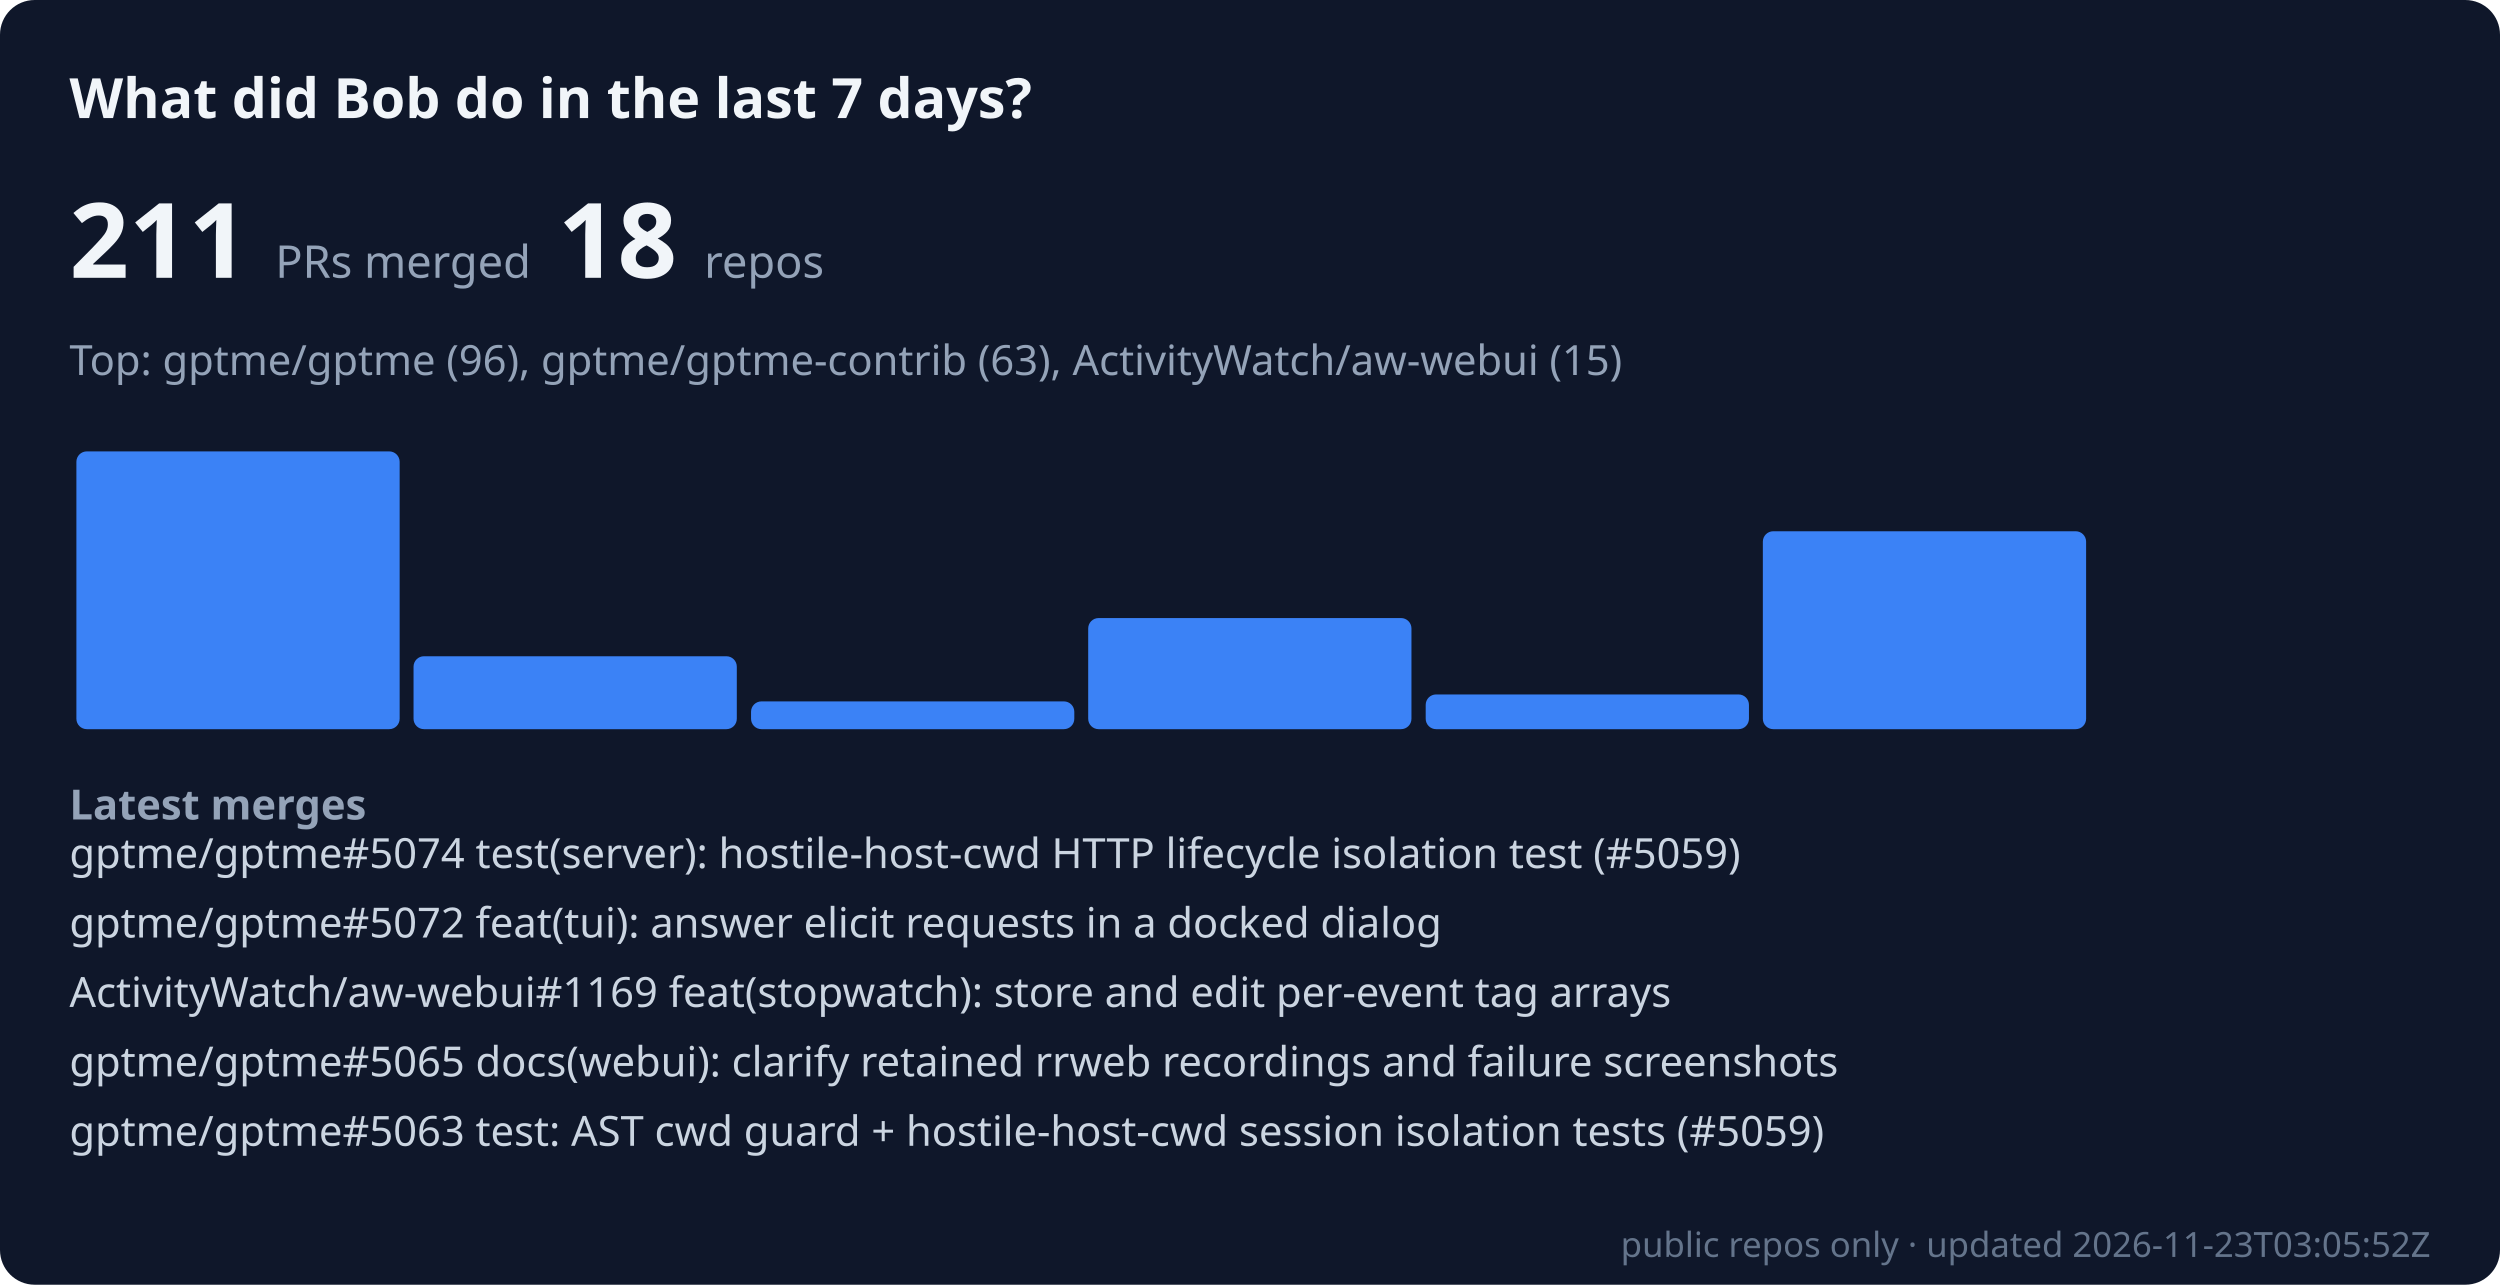
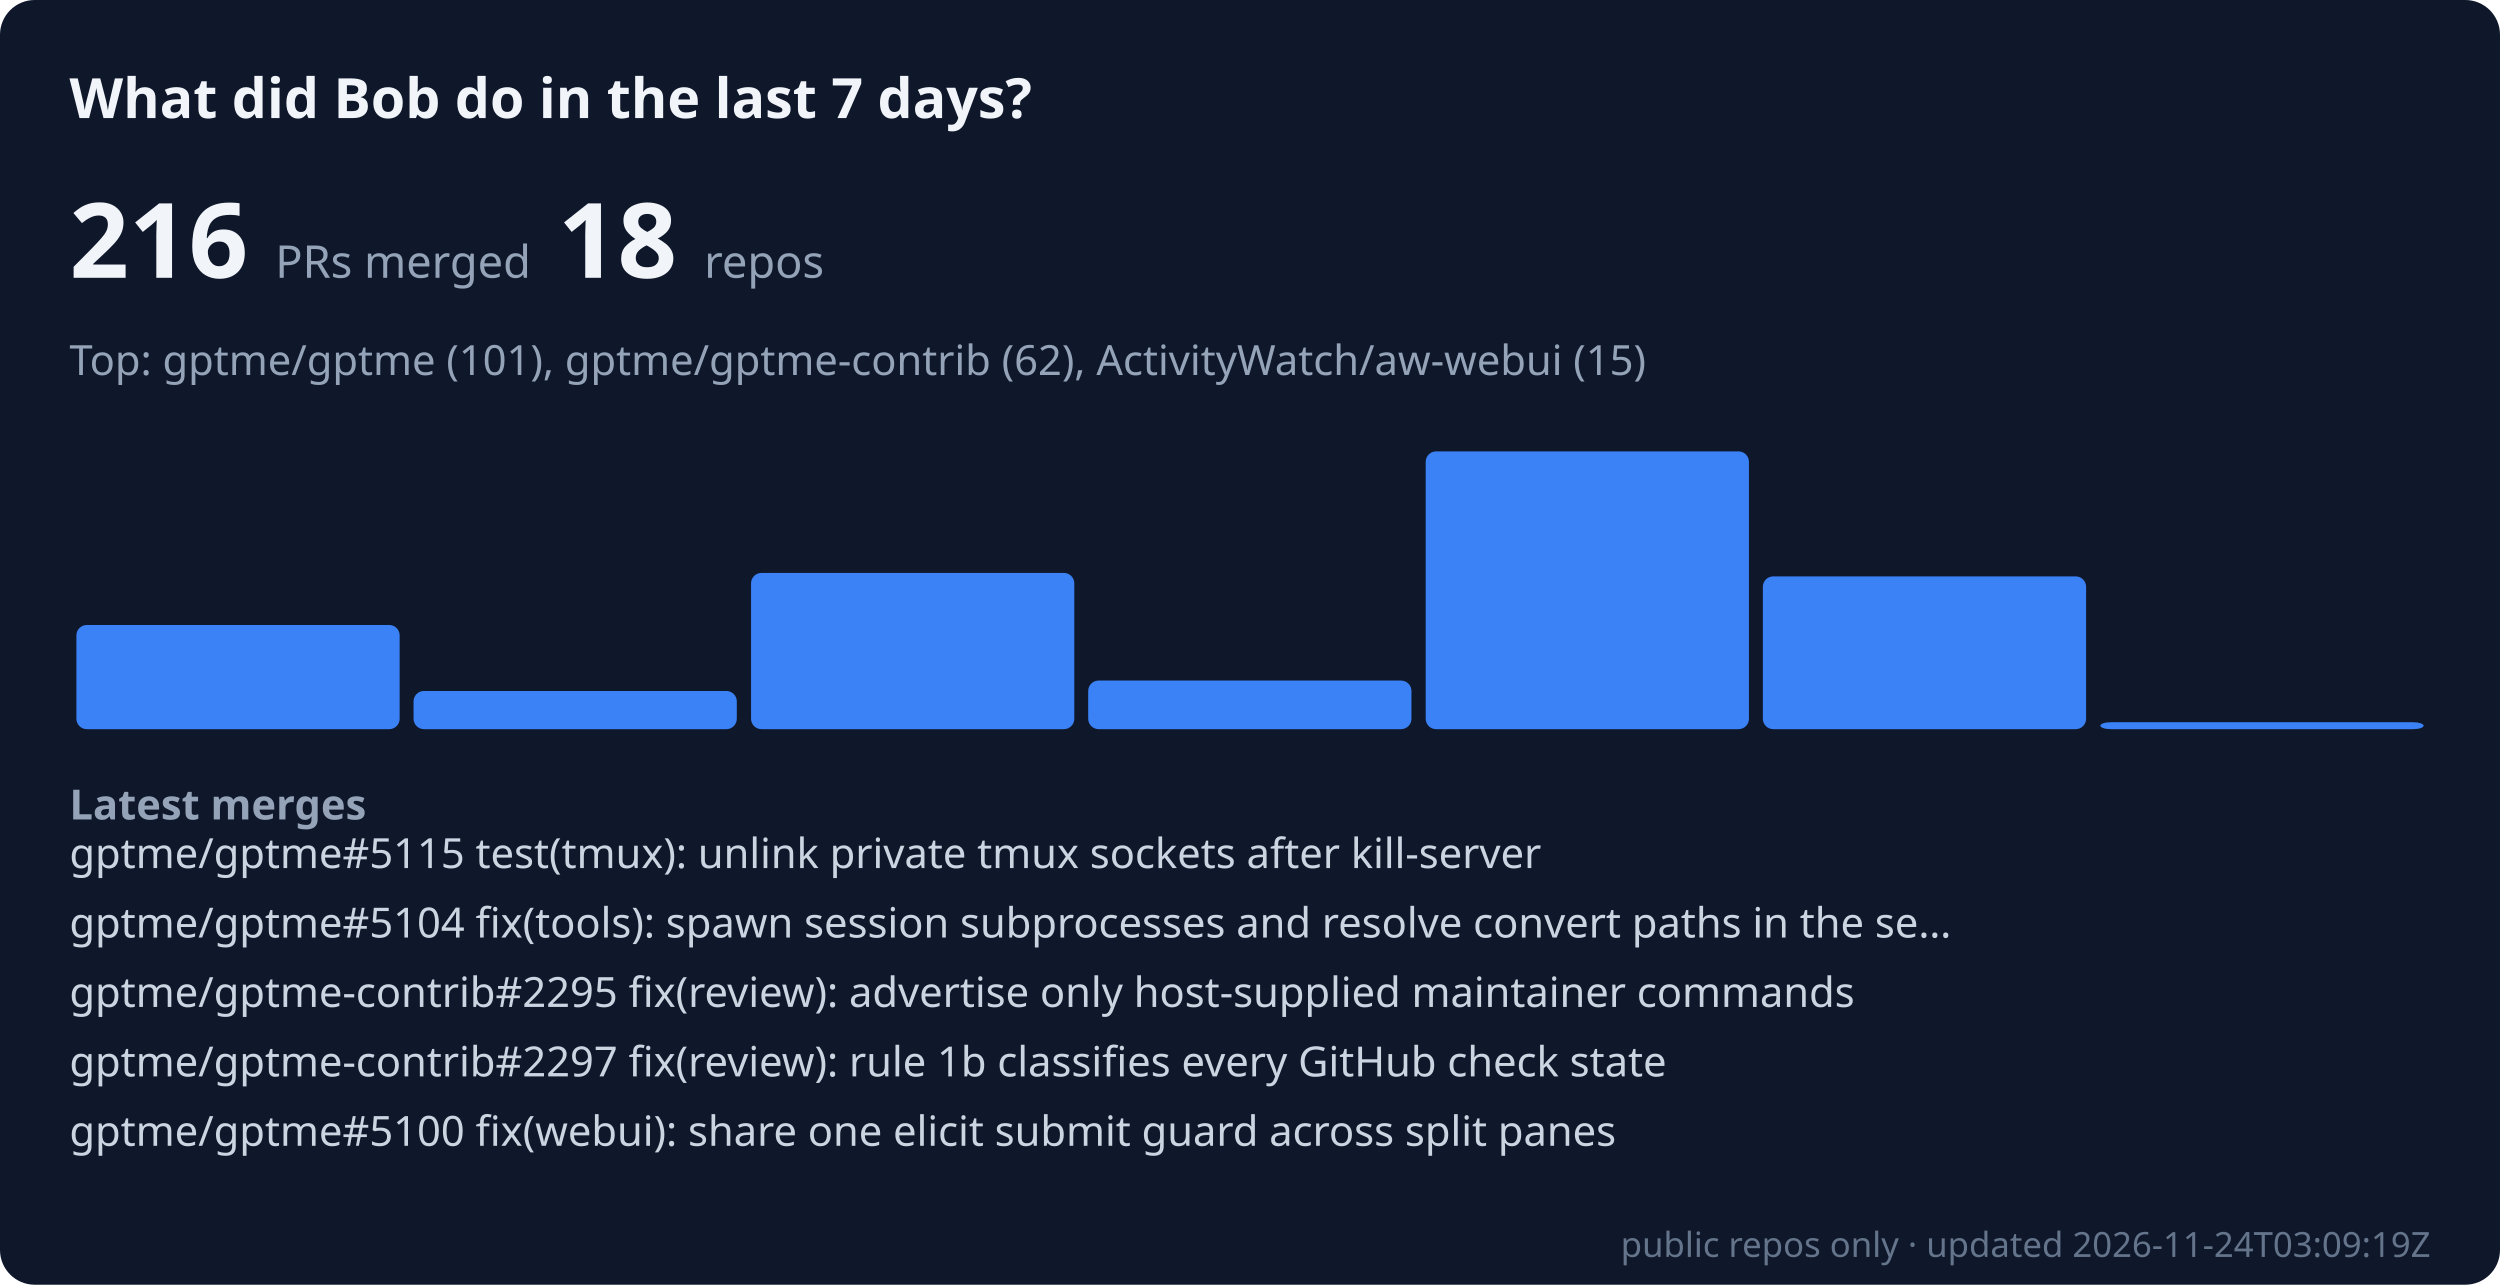
- <svg xmlns="http://www.w3.org/2000/svg" viewBox="0 0 720 370" width="100%" role="img" aria-label="Bob merged 211 public PRs across 18 repos in the last 7 days" font-family="system-ui, sans-serif">
+ <svg xmlns="http://www.w3.org/2000/svg" viewBox="0 0 720 370" width="100%" role="img" aria-label="Bob merged 216 public PRs across 18 repos in the last 7 days" font-family="system-ui, sans-serif">
  <rect width="720" height="370" rx="10" fill="#0f172a" />
  <text x="20" y="34" font-size="16" font-weight="600" fill="#f1f5f9">What did Bob do in the last 7 days?</text>
-   <text x="20" y="80" font-size="30" font-weight="700" fill="#f1f5f9">211 <tspan font-size="13" font-weight="400" fill="#94a3b8">PRs merged</tspan>  18 <tspan font-size="13" font-weight="400" fill="#94a3b8">repos</tspan>
+   <text x="20" y="80" font-size="30" font-weight="700" fill="#f1f5f9">216 <tspan font-size="13" font-weight="400" fill="#94a3b8">PRs merged</tspan>  18 <tspan font-size="13" font-weight="400" fill="#94a3b8">repos</tspan>
  </text>
-   <text x="20" y="108" font-size="12" fill="#94a3b8">Top: gptme/gptme (96), gptme/gptme-contrib (63), ActivityWatch/aw-webui (15)</text>
-   <rect x="22.0" y="130" width="93.1" height="80" rx="3" fill="#3b82f6" />
-   <rect x="119.1" y="189" width="93.1" height="21" rx="3" fill="#3b82f6" />
-   <rect x="216.3" y="202" width="93.1" height="8" rx="3" fill="#3b82f6" />
-   <rect x="313.4" y="178" width="93.1" height="32" rx="3" fill="#3b82f6" />
-   <rect x="410.6" y="200" width="93.1" height="10" rx="3" fill="#3b82f6" />
-   <rect x="507.7" y="153" width="93.1" height="57" rx="3" fill="#3b82f6" />
-   <rect x="604.9" y="210" width="93.1" height="0" rx="3" fill="#3b82f6" />
+   <text x="20" y="108" font-size="12" fill="#94a3b8">Top: gptme/gptme (101), gptme/gptme-contrib (62), ActivityWatch/aw-webui (15)</text>
+   <rect x="22.0" y="180" width="93.1" height="30" rx="3" fill="#3b82f6" />
+   <rect x="119.1" y="199" width="93.1" height="11" rx="3" fill="#3b82f6" />
+   <rect x="216.3" y="165" width="93.1" height="45" rx="3" fill="#3b82f6" />
+   <rect x="313.4" y="196" width="93.1" height="14" rx="3" fill="#3b82f6" />
+   <rect x="410.6" y="130" width="93.1" height="80" rx="3" fill="#3b82f6" />
+   <rect x="507.7" y="166" width="93.1" height="44" rx="3" fill="#3b82f6" />
+   <rect x="604.9" y="208" width="93.1" height="2" rx="3" fill="#3b82f6" />
  <text x="20" y="236" font-size="12" font-weight="600" fill="#94a3b8">Latest merges</text>
-   <text x="20" y="250" font-size="12" fill="#cbd5e1">gptme/gptme#5074 test(server): hostile-host-cwd HTTP lifecycle isolation test (#5059)</text>
-   <text x="20" y="270" font-size="12" fill="#cbd5e1">gptme/gptme#5072 feat(tui): answer elicit requests in a docked dialog</text>
-   <text x="20" y="290" font-size="12" fill="#cbd5e1">ActivityWatch/aw-webui#1169 feat(stopwatch): store and edit per-event tag arrays</text>
-   <text x="20" y="310" font-size="12" fill="#cbd5e1">gptme/gptme#5065 docs(webui): clarify retained rrweb recordings and failure screenshots</text>
-   <text x="20" y="330" font-size="12" fill="#cbd5e1">gptme/gptme#5063 test: AST cwd guard + hostile-host-cwd session isolation tests (#5059)</text>
-   <text x="700" y="362" font-size="10" text-anchor="end" fill="#64748b">public repos only · updated 2026-11-23T03:05:52Z</text>
+   <text x="20" y="250" font-size="12" fill="#cbd5e1">gptme/gptme#5115 test(tmux): unlink private tmux sockets after kill-server</text>
+   <text x="20" y="270" font-size="12" fill="#cbd5e1">gptme/gptme#5104 fix(tools): spawn session subprocesses and resolve convert paths in the se…</text>
+   <text x="20" y="290" font-size="12" fill="#cbd5e1">gptme/gptme-contrib#2295 fix(review): advertise only host-supplied maintainer commands</text>
+   <text x="20" y="310" font-size="12" fill="#cbd5e1">gptme/gptme-contrib#2297 fix(review): rule 1b classifies every GitHub check state</text>
+   <text x="20" y="330" font-size="12" fill="#cbd5e1">gptme/gptme#5100 fix(webui): share one elicit submit guard across split panes</text>
+   <text x="700" y="362" font-size="10" text-anchor="end" fill="#64748b">public repos only · updated 2026-11-24T03:09:19Z</text>
</svg>
